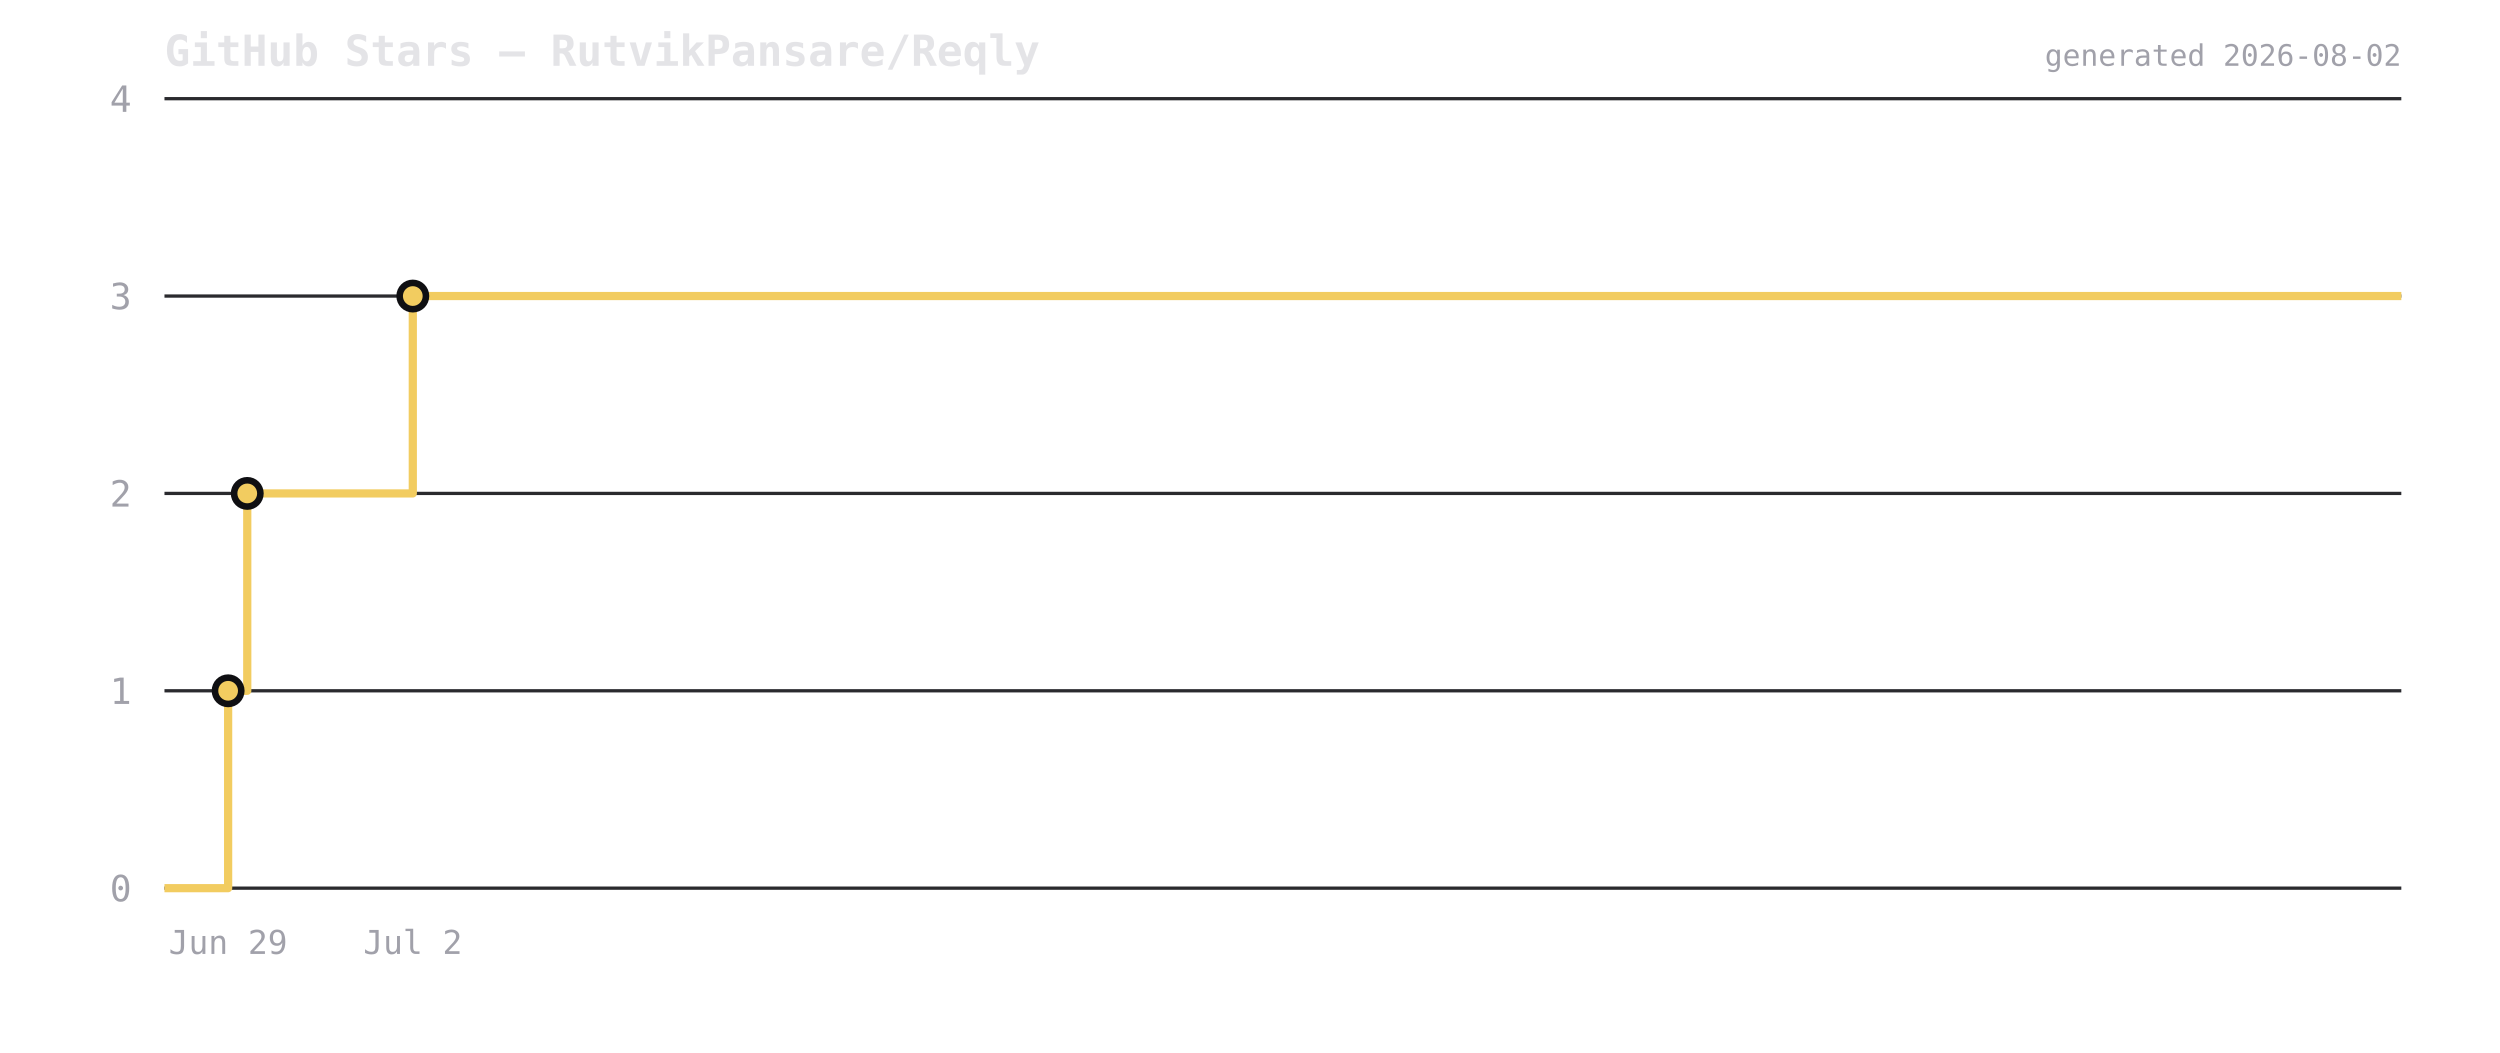
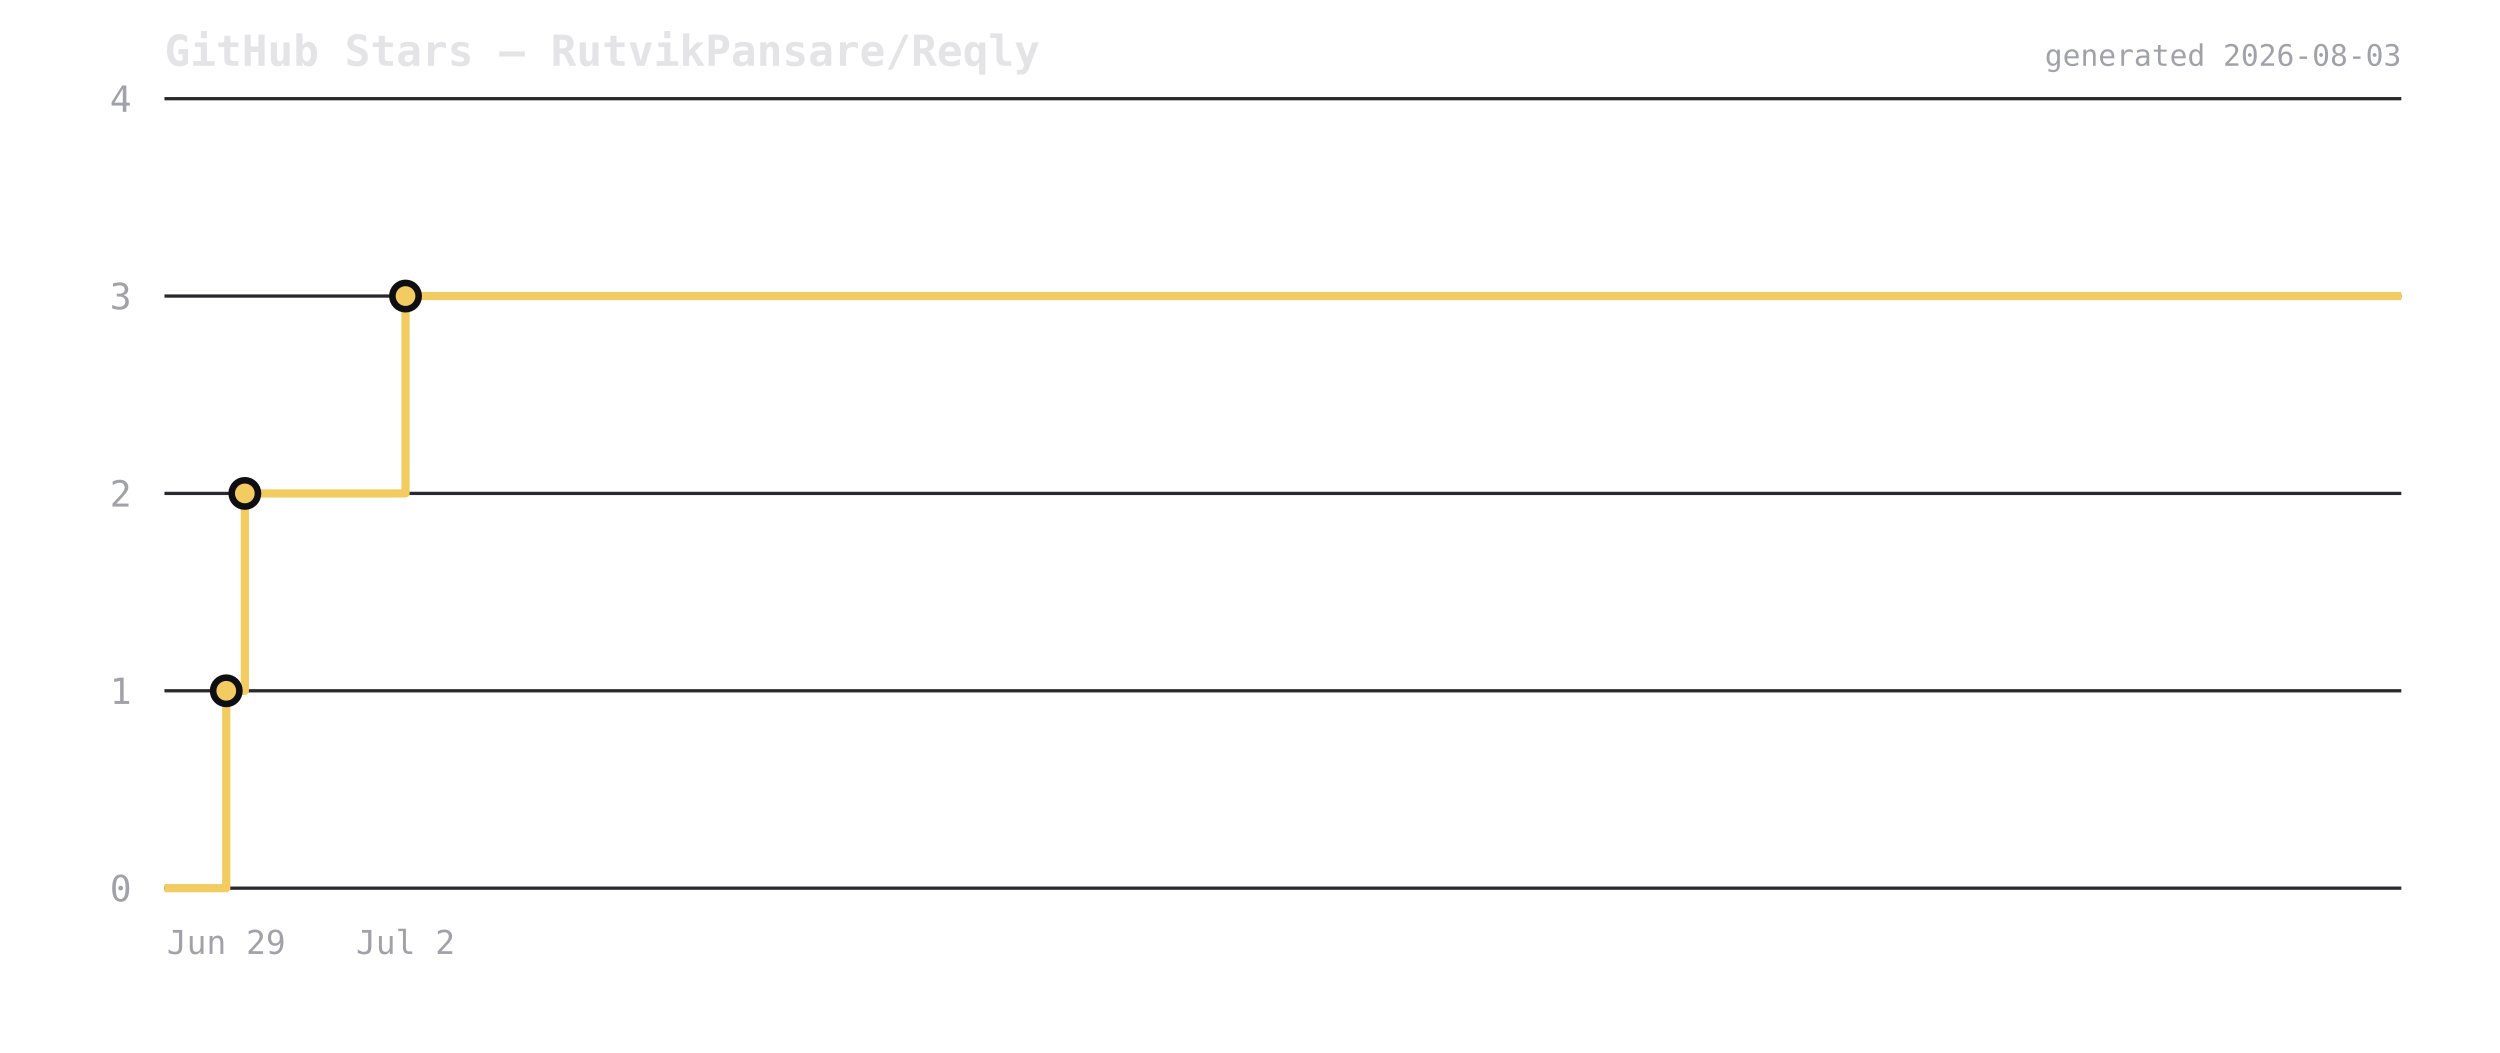
<svg xmlns="http://www.w3.org/2000/svg" viewBox="0 0 760 320" width="760" height="320">
  <rect width="760" height="320" fill="transparent" />
  <text x="50" y="20" font-size="13" font-weight="600" fill="#e4e4e7" font-family="ui-monospace,monospace">GitHub Stars — RutvikPansare/Reqly</text>
  <line x1="50" y1="270" x2="730" y2="270" stroke="#2a2a2e" stroke-width="1" />
  <text x="40" y="274" font-size="11" fill="#a1a1aa" text-anchor="end" font-family="ui-monospace,monospace">0</text>
  <line x1="50" y1="210" x2="730" y2="210" stroke="#2a2a2e" stroke-width="1" />
  <text x="40" y="214" font-size="11" fill="#a1a1aa" text-anchor="end" font-family="ui-monospace,monospace">1</text>
  <line x1="50" y1="150" x2="730" y2="150" stroke="#2a2a2e" stroke-width="1" />
  <text x="40" y="154" font-size="11" fill="#a1a1aa" text-anchor="end" font-family="ui-monospace,monospace">2</text>
  <line x1="50" y1="90" x2="730" y2="90" stroke="#2a2a2e" stroke-width="1" />
  <text x="40" y="94" font-size="11" fill="#a1a1aa" text-anchor="end" font-family="ui-monospace,monospace">3</text>
  <line x1="50" y1="30" x2="730" y2="30" stroke="#2a2a2e" stroke-width="1" />
  <text x="40" y="34" font-size="11" fill="#a1a1aa" text-anchor="end" font-family="ui-monospace,monospace">4</text>
-   <path d="M 50 270 L 69.351 270 L 69.351 210 L 75.166 210 L 75.166 150 L 125.491 150 L 125.491 90 L 730 90 L 730 90" fill="none" stroke="#f2cc60" stroke-width="2.5" stroke-linejoin="round" />
-   <circle cx="69.351" cy="210" r="4" fill="#f2cc60" stroke="#0f0f12" stroke-width="2" />
-   <circle cx="75.166" cy="150" r="4" fill="#f2cc60" stroke="#0f0f12" stroke-width="2" />
-   <circle cx="125.491" cy="90" r="4" fill="#f2cc60" stroke="#0f0f12" stroke-width="2" />
-   <text x="69.351" y="290" font-size="10" fill="#a1a1aa" text-anchor="middle" font-family="ui-monospace,monospace">Jun 29</text>
-   <text x="125.491" y="290" font-size="10" fill="#a1a1aa" text-anchor="middle" font-family="ui-monospace,monospace">Jul 2</text>
-   <text x="730" y="20" font-size="9" fill="#a1a1aa" text-anchor="end" font-family="ui-monospace,monospace">generated 2026-08-02</text>
+   <path d="M 50 270 L 68.785 270 L 68.785 210 L 74.43 210 L 74.43 150 L 123.282 150 L 123.282 90 L 730 90 L 730 90" fill="none" stroke="#f2cc60" stroke-width="2.5" stroke-linejoin="round" />
+   <circle cx="68.785" cy="210" r="4" fill="#f2cc60" stroke="#0f0f12" stroke-width="2" />
+   <circle cx="74.43" cy="150" r="4" fill="#f2cc60" stroke="#0f0f12" stroke-width="2" />
+   <circle cx="123.282" cy="90" r="4" fill="#f2cc60" stroke="#0f0f12" stroke-width="2" />
+   <text x="68.785" y="290" font-size="10" fill="#a1a1aa" text-anchor="middle" font-family="ui-monospace,monospace">Jun 29</text>
+   <text x="123.282" y="290" font-size="10" fill="#a1a1aa" text-anchor="middle" font-family="ui-monospace,monospace">Jul 2</text>
+   <text x="730" y="20" font-size="9" fill="#a1a1aa" text-anchor="end" font-family="ui-monospace,monospace">generated 2026-08-03</text>
</svg>
